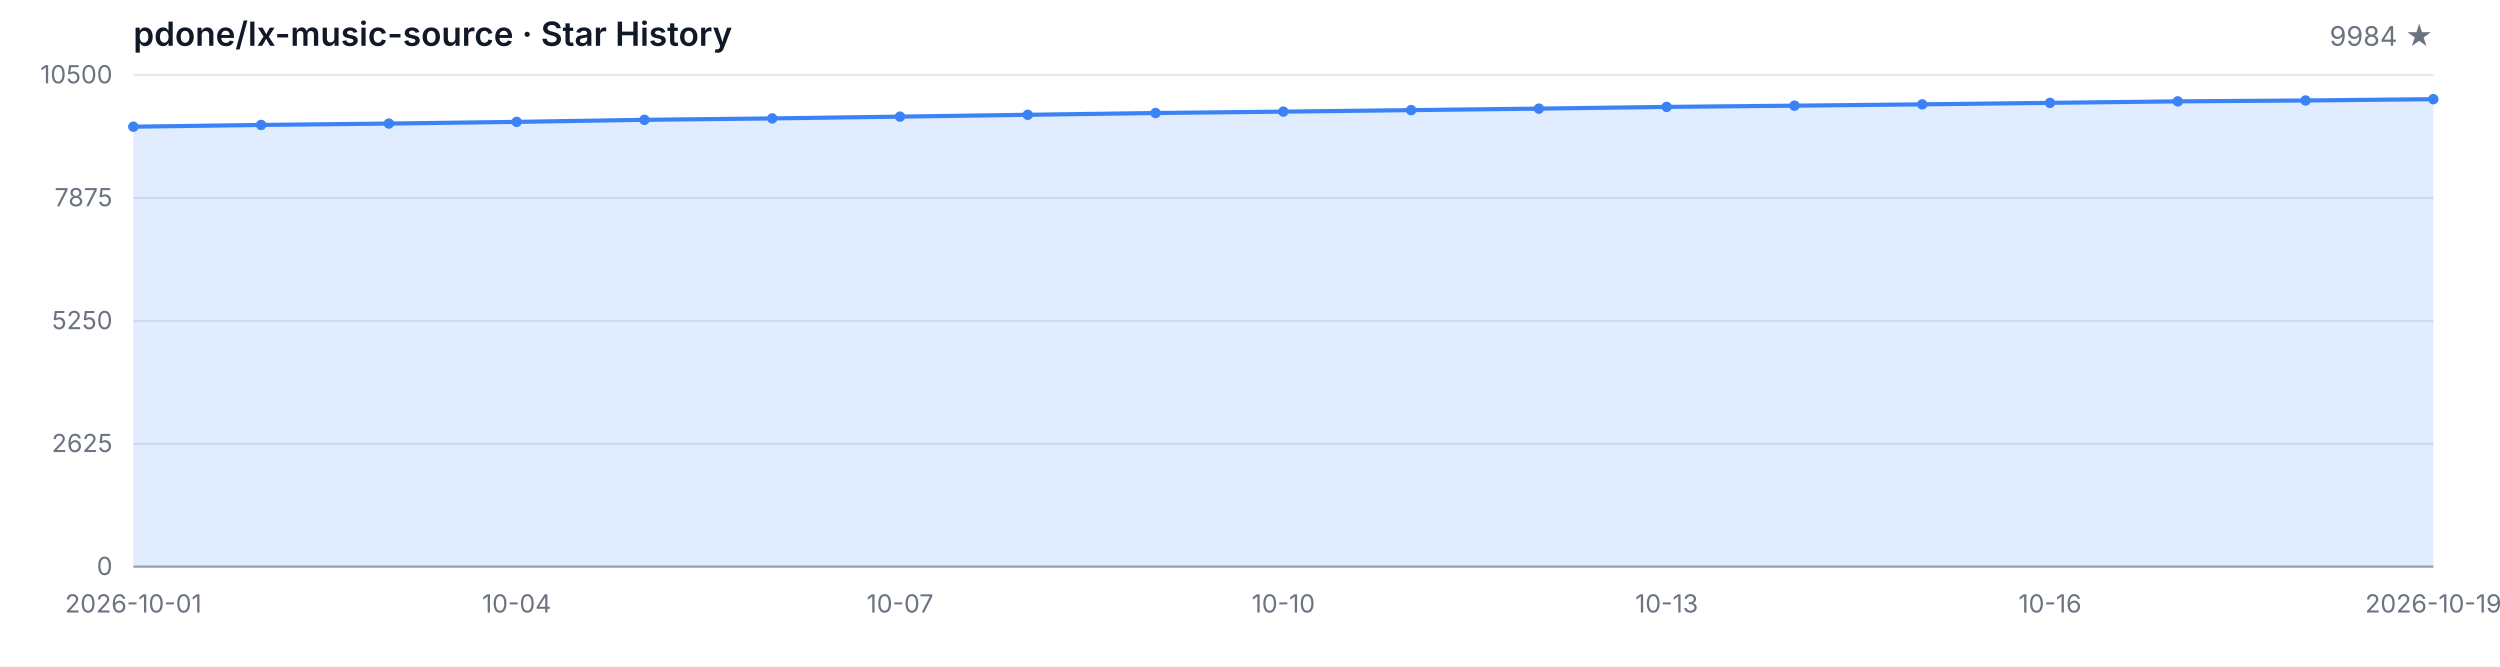
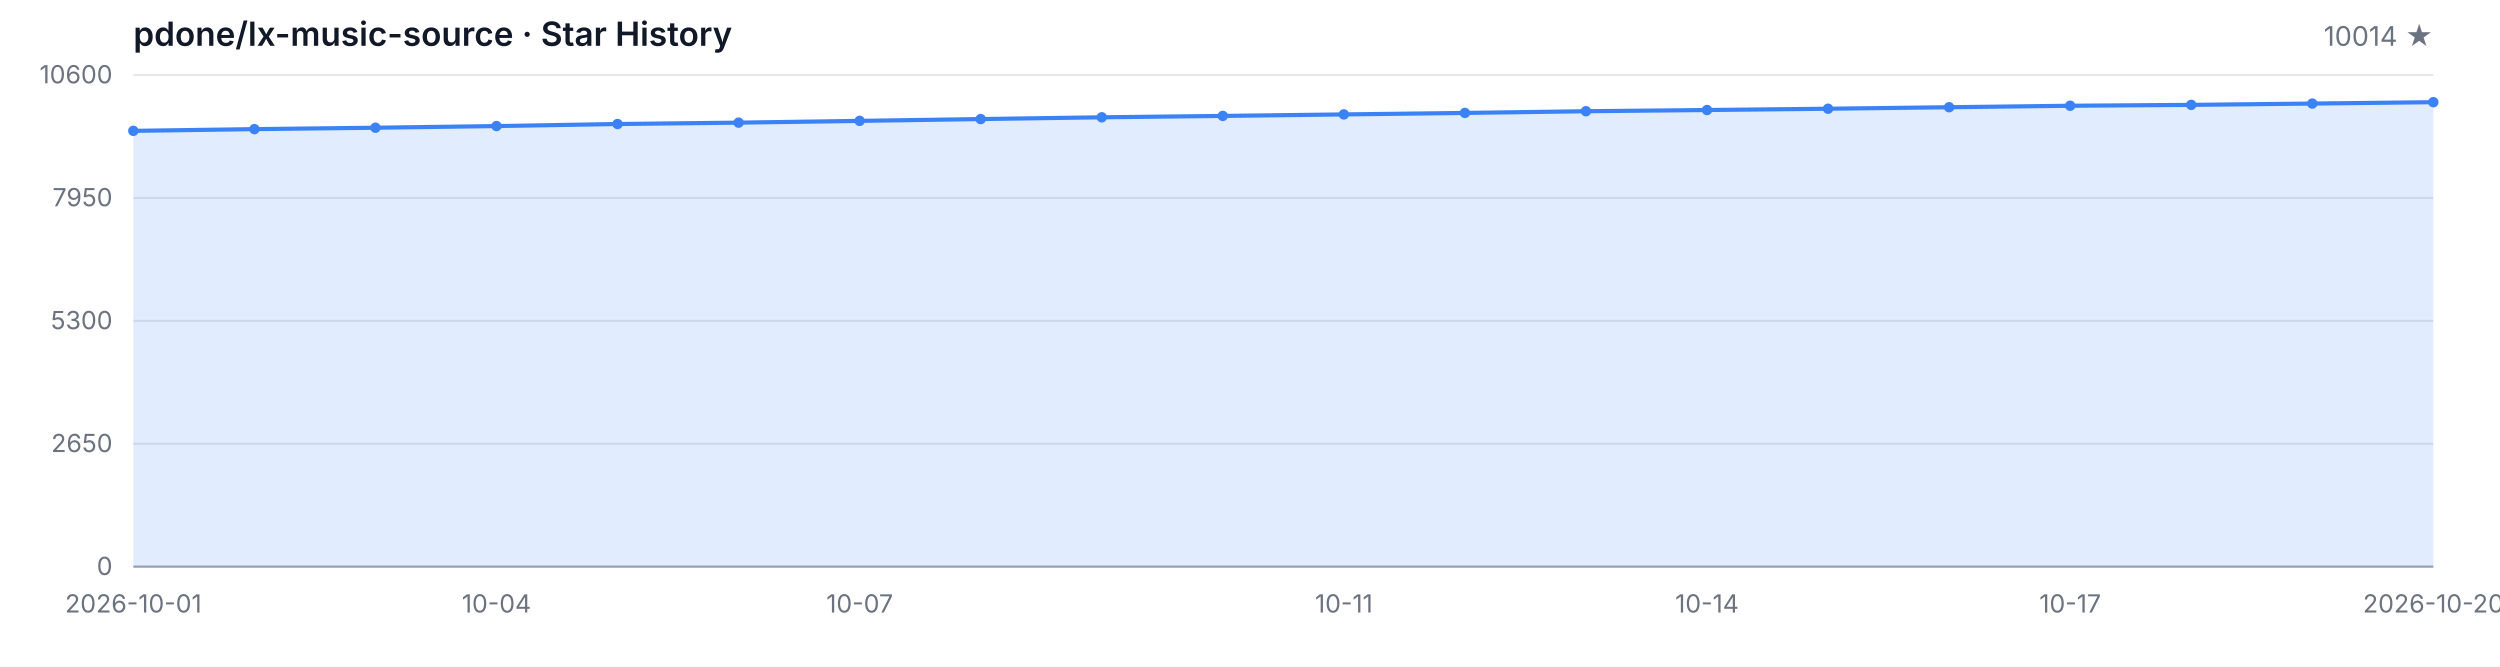
<svg xmlns="http://www.w3.org/2000/svg" width="1200" height="320" viewBox="0 0 1200 320" role="img" aria-label="Star History">
  <style>
  .bg { fill: #ffffff; }
  .grid { stroke: #e5e7eb; stroke-width: 1; }
  .axis { stroke: #9ca3af; stroke-width: 1; }
  .area { fill: rgba(59, 130, 246, 0.15); }
  .line { fill: none; stroke: #3b82f6; stroke-width: 2; stroke-linejoin: round; stroke-linecap: round; }
  .dot { fill: #3b82f6; }
  .tlabel { fill: #6b7280; font-family: -apple-system, BlinkMacSystemFont, 'Segoe UI', sans-serif; font-size: 12px; }
  .title { fill: #111827; font-family: -apple-system, BlinkMacSystemFont, 'Segoe UI', sans-serif; font-size: 16px; font-weight: 600; }
  .subtitle { fill: #6b7280; font-family: -apple-system, BlinkMacSystemFont, 'Segoe UI', sans-serif; font-size: 13px; }
  @media (prefers-color-scheme: dark) {
    .bg { fill: #0d1117; }
    .grid { stroke: #21262d; }
    .axis { stroke: #484f58; }
    .area { fill: rgba(58, 132, 255, 0.18); }
    .line { stroke: #58a6ff; }
    .dot { fill: #58a6ff; }
    .tlabel { fill: #8b949e; }
    .title { fill: #c9d1d9; }
    .subtitle { fill: #8b949e; }
  }
</style>
  <rect class="bg" width="1200" height="320" />
  <text class="title" x="64" y="22">pdone/lx-music-source · Star History</text>
-   <text class="subtitle" x="1168" y="22" text-anchor="end">9984 ★</text>
+   <text class="subtitle" x="1168" y="22" text-anchor="end">10014 ★</text>
  <line class="grid" x1="64" y1="272.00" x2="1168" y2="272.00" />
  <line class="grid" x1="64" y1="213.00" x2="1168" y2="213.00" />
  <line class="grid" x1="64" y1="154.00" x2="1168" y2="154.00" />
  <line class="grid" x1="64" y1="95.00" x2="1168" y2="95.00" />
  <line class="grid" x1="64" y1="36.00" x2="1168" y2="36.00" />
  <text class="tlabel" x="54" y="276.00" text-anchor="end">0</text>
-   <text class="tlabel" x="54" y="217.00" text-anchor="end">2625</text>
-   <text class="tlabel" x="54" y="158.00" text-anchor="end">5250</text>
-   <text class="tlabel" x="54" y="99.00" text-anchor="end">7875</text>
-   <text class="tlabel" x="54" y="40.00" text-anchor="end">10500</text>
+   <text class="tlabel" x="54" y="217.00" text-anchor="end">2650</text>
+   <text class="tlabel" x="54" y="158.00" text-anchor="end">5300</text>
+   <text class="tlabel" x="54" y="99.00" text-anchor="end">7950</text>
+   <text class="tlabel" x="54" y="40.00" text-anchor="end">10600</text>
  <line class="axis" x1="64" y1="272" x2="1168" y2="272" />
-   <path class="area" d="M 64.00 272.00 L 64.00 60.81 L 125.33 59.98 L 186.67 59.31 L 248.00 58.50 L 309.33 57.51 L 370.67 56.84 L 432.00 55.98 L 493.33 55.10 L 554.67 54.25 L 616.00 53.58 L 677.33 52.86 L 738.67 52.14 L 800.00 51.31 L 861.33 50.72 L 922.67 50.09 L 984.00 49.37 L 1045.33 48.65 L 1106.67 48.23 L 1168.00 47.60 L 1168.00 272.00 Z" />
-   <path class="line" d="M 64.00 60.81 L 125.33 59.98 L 186.67 59.31 L 248.00 58.50 L 309.33 57.51 L 370.67 56.84 L 432.00 55.98 L 493.33 55.10 L 554.67 54.25 L 616.00 53.58 L 677.33 52.86 L 738.67 52.14 L 800.00 51.31 L 861.33 50.72 L 922.67 50.09 L 984.00 49.37 L 1045.33 48.65 L 1106.67 48.23 L 1168.00 47.60" />
-   <circle class="dot" cx="64.00" cy="60.81" r="2.5" />
-   <circle class="dot" cx="125.33" cy="59.98" r="2.5" />
-   <circle class="dot" cx="186.67" cy="59.31" r="2.5" />
-   <circle class="dot" cx="248.00" cy="58.50" r="2.5" />
-   <circle class="dot" cx="309.33" cy="57.51" r="2.5" />
-   <circle class="dot" cx="370.67" cy="56.84" r="2.5" />
-   <circle class="dot" cx="432.00" cy="55.98" r="2.5" />
-   <circle class="dot" cx="493.33" cy="55.10" r="2.5" />
-   <circle class="dot" cx="554.67" cy="54.25" r="2.5" />
-   <circle class="dot" cx="616.00" cy="53.58" r="2.5" />
-   <circle class="dot" cx="677.33" cy="52.86" r="2.5" />
-   <circle class="dot" cx="738.67" cy="52.14" r="2.5" />
-   <circle class="dot" cx="800.00" cy="51.31" r="2.5" />
-   <circle class="dot" cx="861.33" cy="50.72" r="2.5" />
-   <circle class="dot" cx="922.67" cy="50.09" r="2.5" />
-   <circle class="dot" cx="984.00" cy="49.37" r="2.5" />
-   <circle class="dot" cx="1045.33" cy="48.65" r="2.5" />
-   <circle class="dot" cx="1106.67" cy="48.23" r="2.5" />
-   <circle class="dot" cx="1168.00" cy="47.60" r="2.5" />
+   <path class="area" d="M 64.00 272.00 L 64.00 62.81 L 122.11 61.98 L 180.21 61.31 L 238.32 60.51 L 296.42 59.53 L 354.53 58.87 L 412.63 58.02 L 470.74 57.15 L 528.84 56.30 L 586.95 55.64 L 645.05 54.92 L 703.16 54.21 L 761.26 53.39 L 819.37 52.81 L 877.47 52.19 L 935.58 51.47 L 993.68 50.76 L 1051.79 50.34 L 1109.89 49.71 L 1168.00 49.05 L 1168.00 272.00 Z" />
+   <path class="line" d="M 64.00 62.81 L 122.11 61.98 L 180.21 61.31 L 238.32 60.51 L 296.42 59.53 L 354.53 58.87 L 412.63 58.02 L 470.74 57.15 L 528.84 56.30 L 586.95 55.64 L 645.05 54.92 L 703.16 54.21 L 761.26 53.39 L 819.37 52.81 L 877.47 52.19 L 935.58 51.47 L 993.68 50.76 L 1051.79 50.34 L 1109.89 49.71 L 1168.00 49.05" />
+   <circle class="dot" cx="64.00" cy="62.81" r="2.5" />
+   <circle class="dot" cx="122.11" cy="61.98" r="2.5" />
+   <circle class="dot" cx="180.21" cy="61.31" r="2.5" />
+   <circle class="dot" cx="238.32" cy="60.51" r="2.5" />
+   <circle class="dot" cx="296.42" cy="59.53" r="2.5" />
+   <circle class="dot" cx="354.53" cy="58.87" r="2.5" />
+   <circle class="dot" cx="412.63" cy="58.02" r="2.5" />
+   <circle class="dot" cx="470.74" cy="57.15" r="2.5" />
+   <circle class="dot" cx="528.84" cy="56.30" r="2.5" />
+   <circle class="dot" cx="586.95" cy="55.64" r="2.5" />
+   <circle class="dot" cx="645.05" cy="54.92" r="2.5" />
+   <circle class="dot" cx="703.16" cy="54.21" r="2.5" />
+   <circle class="dot" cx="761.26" cy="53.39" r="2.5" />
+   <circle class="dot" cx="819.37" cy="52.81" r="2.5" />
+   <circle class="dot" cx="877.47" cy="52.19" r="2.5" />
+   <circle class="dot" cx="935.58" cy="51.47" r="2.5" />
+   <circle class="dot" cx="993.68" cy="50.76" r="2.5" />
+   <circle class="dot" cx="1051.79" cy="50.34" r="2.5" />
+   <circle class="dot" cx="1109.89" cy="49.71" r="2.5" />
+   <circle class="dot" cx="1168.00" cy="49.05" r="2.5" />
  <text class="tlabel" x="64.00" y="294" text-anchor="middle">2026-10-01</text>
-   <text class="tlabel" x="248.00" y="294" text-anchor="middle">10-04</text>
-   <text class="tlabel" x="432.00" y="294" text-anchor="middle">10-07</text>
-   <text class="tlabel" x="616.00" y="294" text-anchor="middle">10-10</text>
-   <text class="tlabel" x="800.00" y="294" text-anchor="middle">10-13</text>
-   <text class="tlabel" x="984.00" y="294" text-anchor="middle">10-16</text>
-   <text class="tlabel" x="1168.00" y="294" text-anchor="middle">2026-10-19</text>
+   <text class="tlabel" x="238.32" y="294" text-anchor="middle">10-04</text>
+   <text class="tlabel" x="412.63" y="294" text-anchor="middle">10-07</text>
+   <text class="tlabel" x="645.05" y="294" text-anchor="middle">10-11</text>
+   <text class="tlabel" x="819.37" y="294" text-anchor="middle">10-14</text>
+   <text class="tlabel" x="993.68" y="294" text-anchor="middle">10-17</text>
+   <text class="tlabel" x="1168.00" y="294" text-anchor="middle">2026-10-20</text>
</svg>
